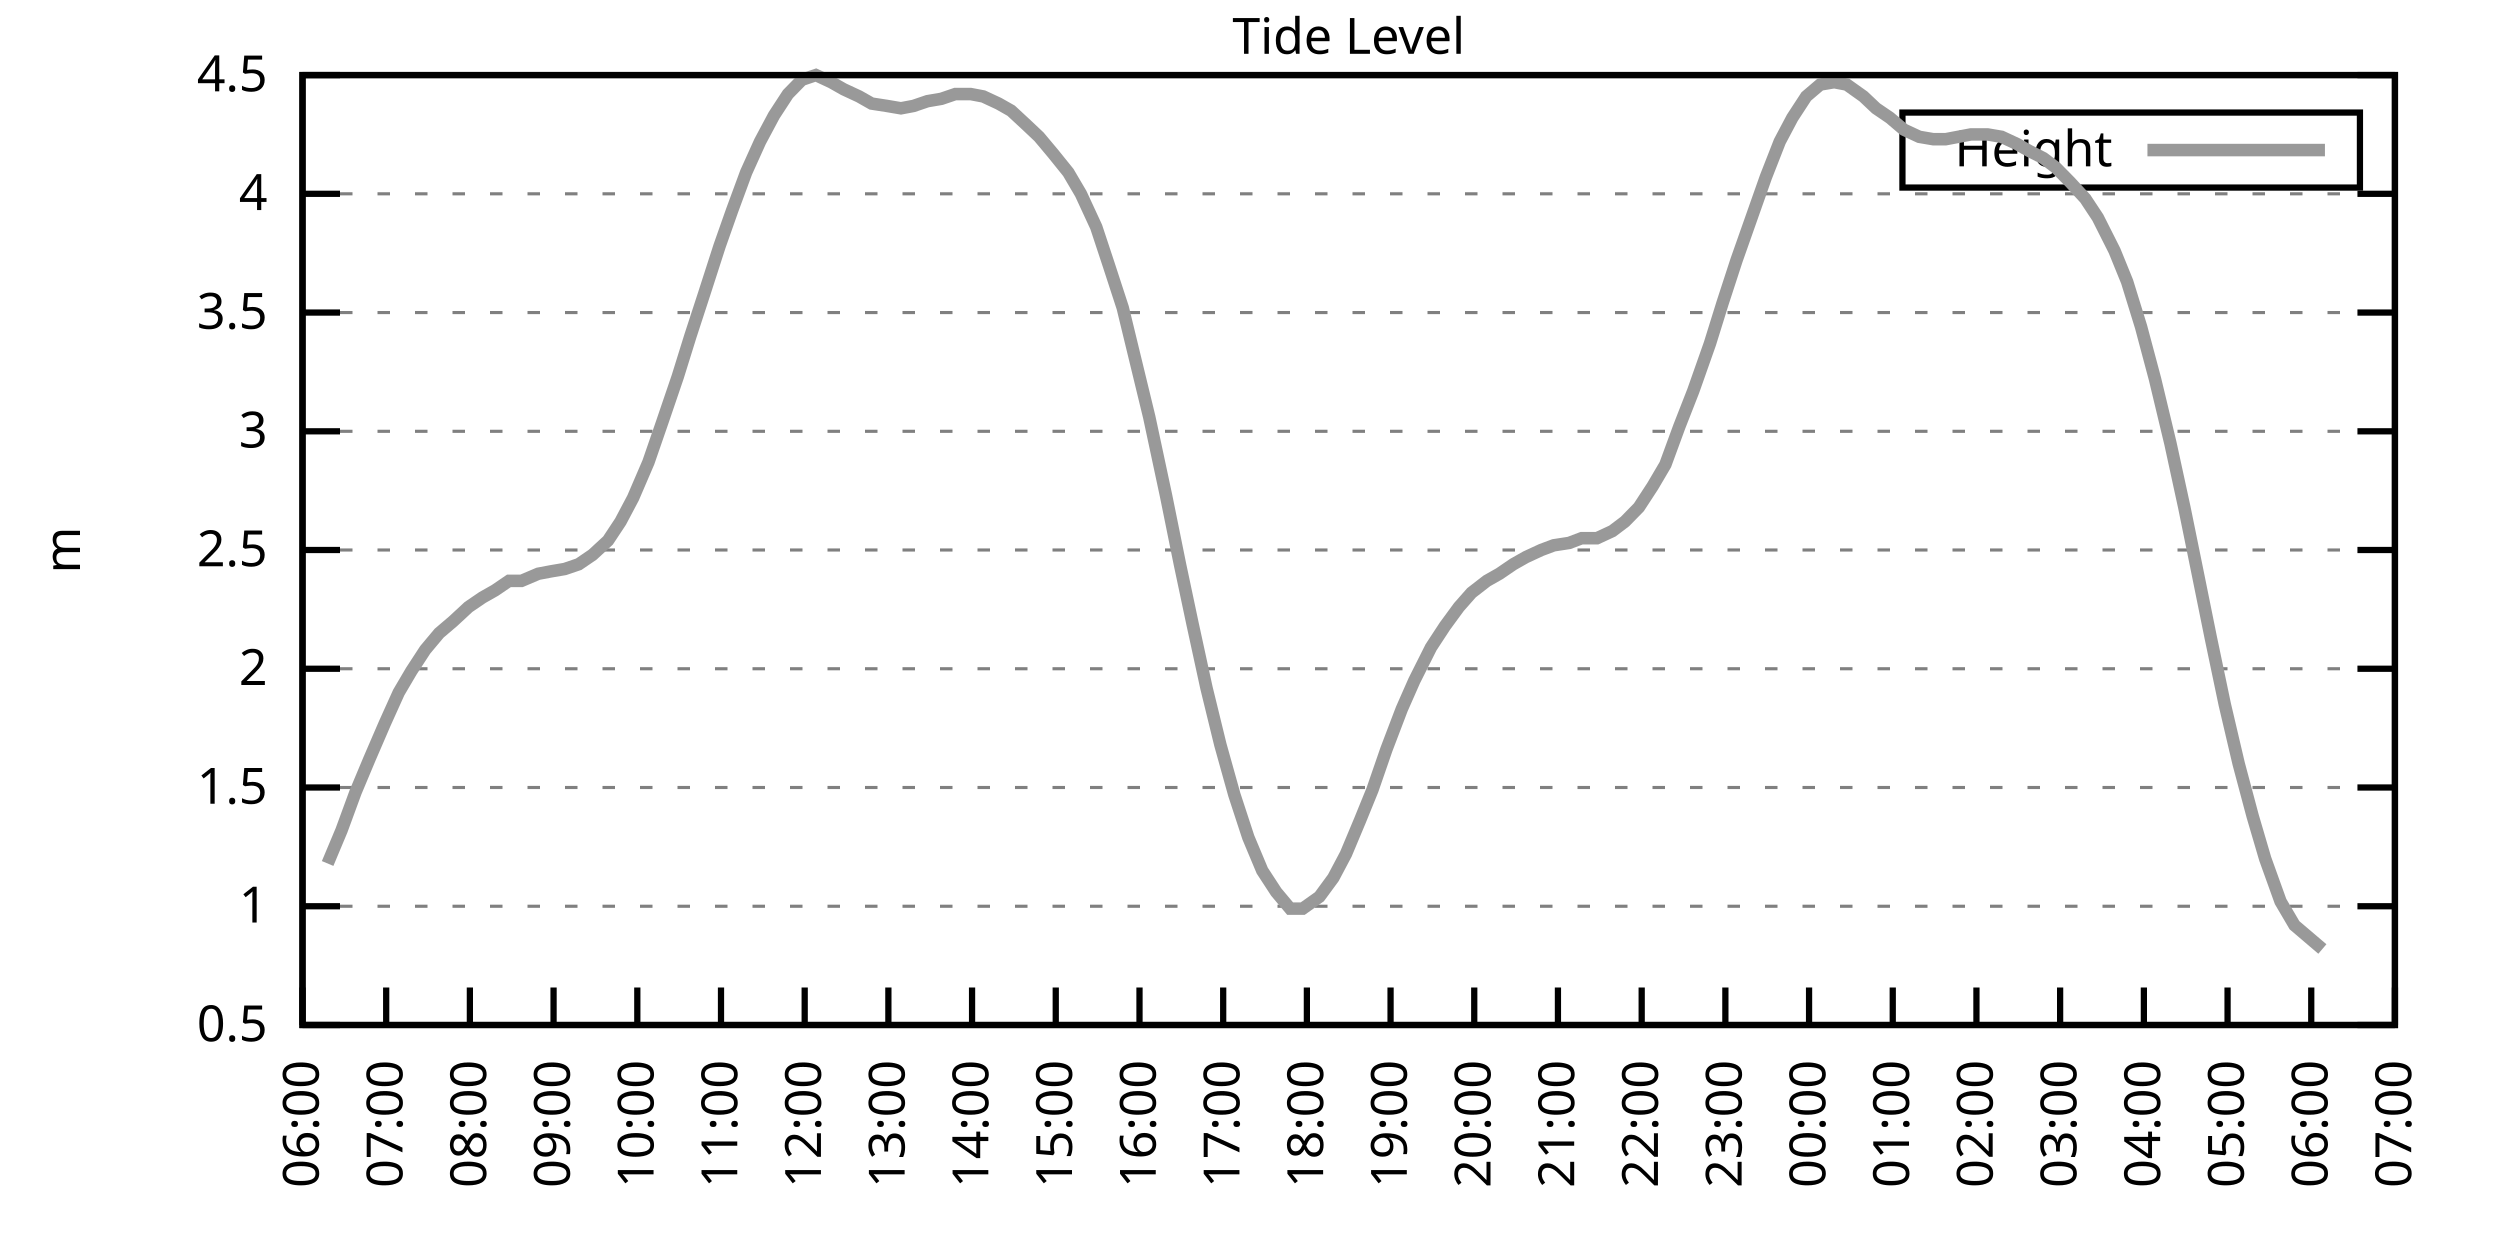
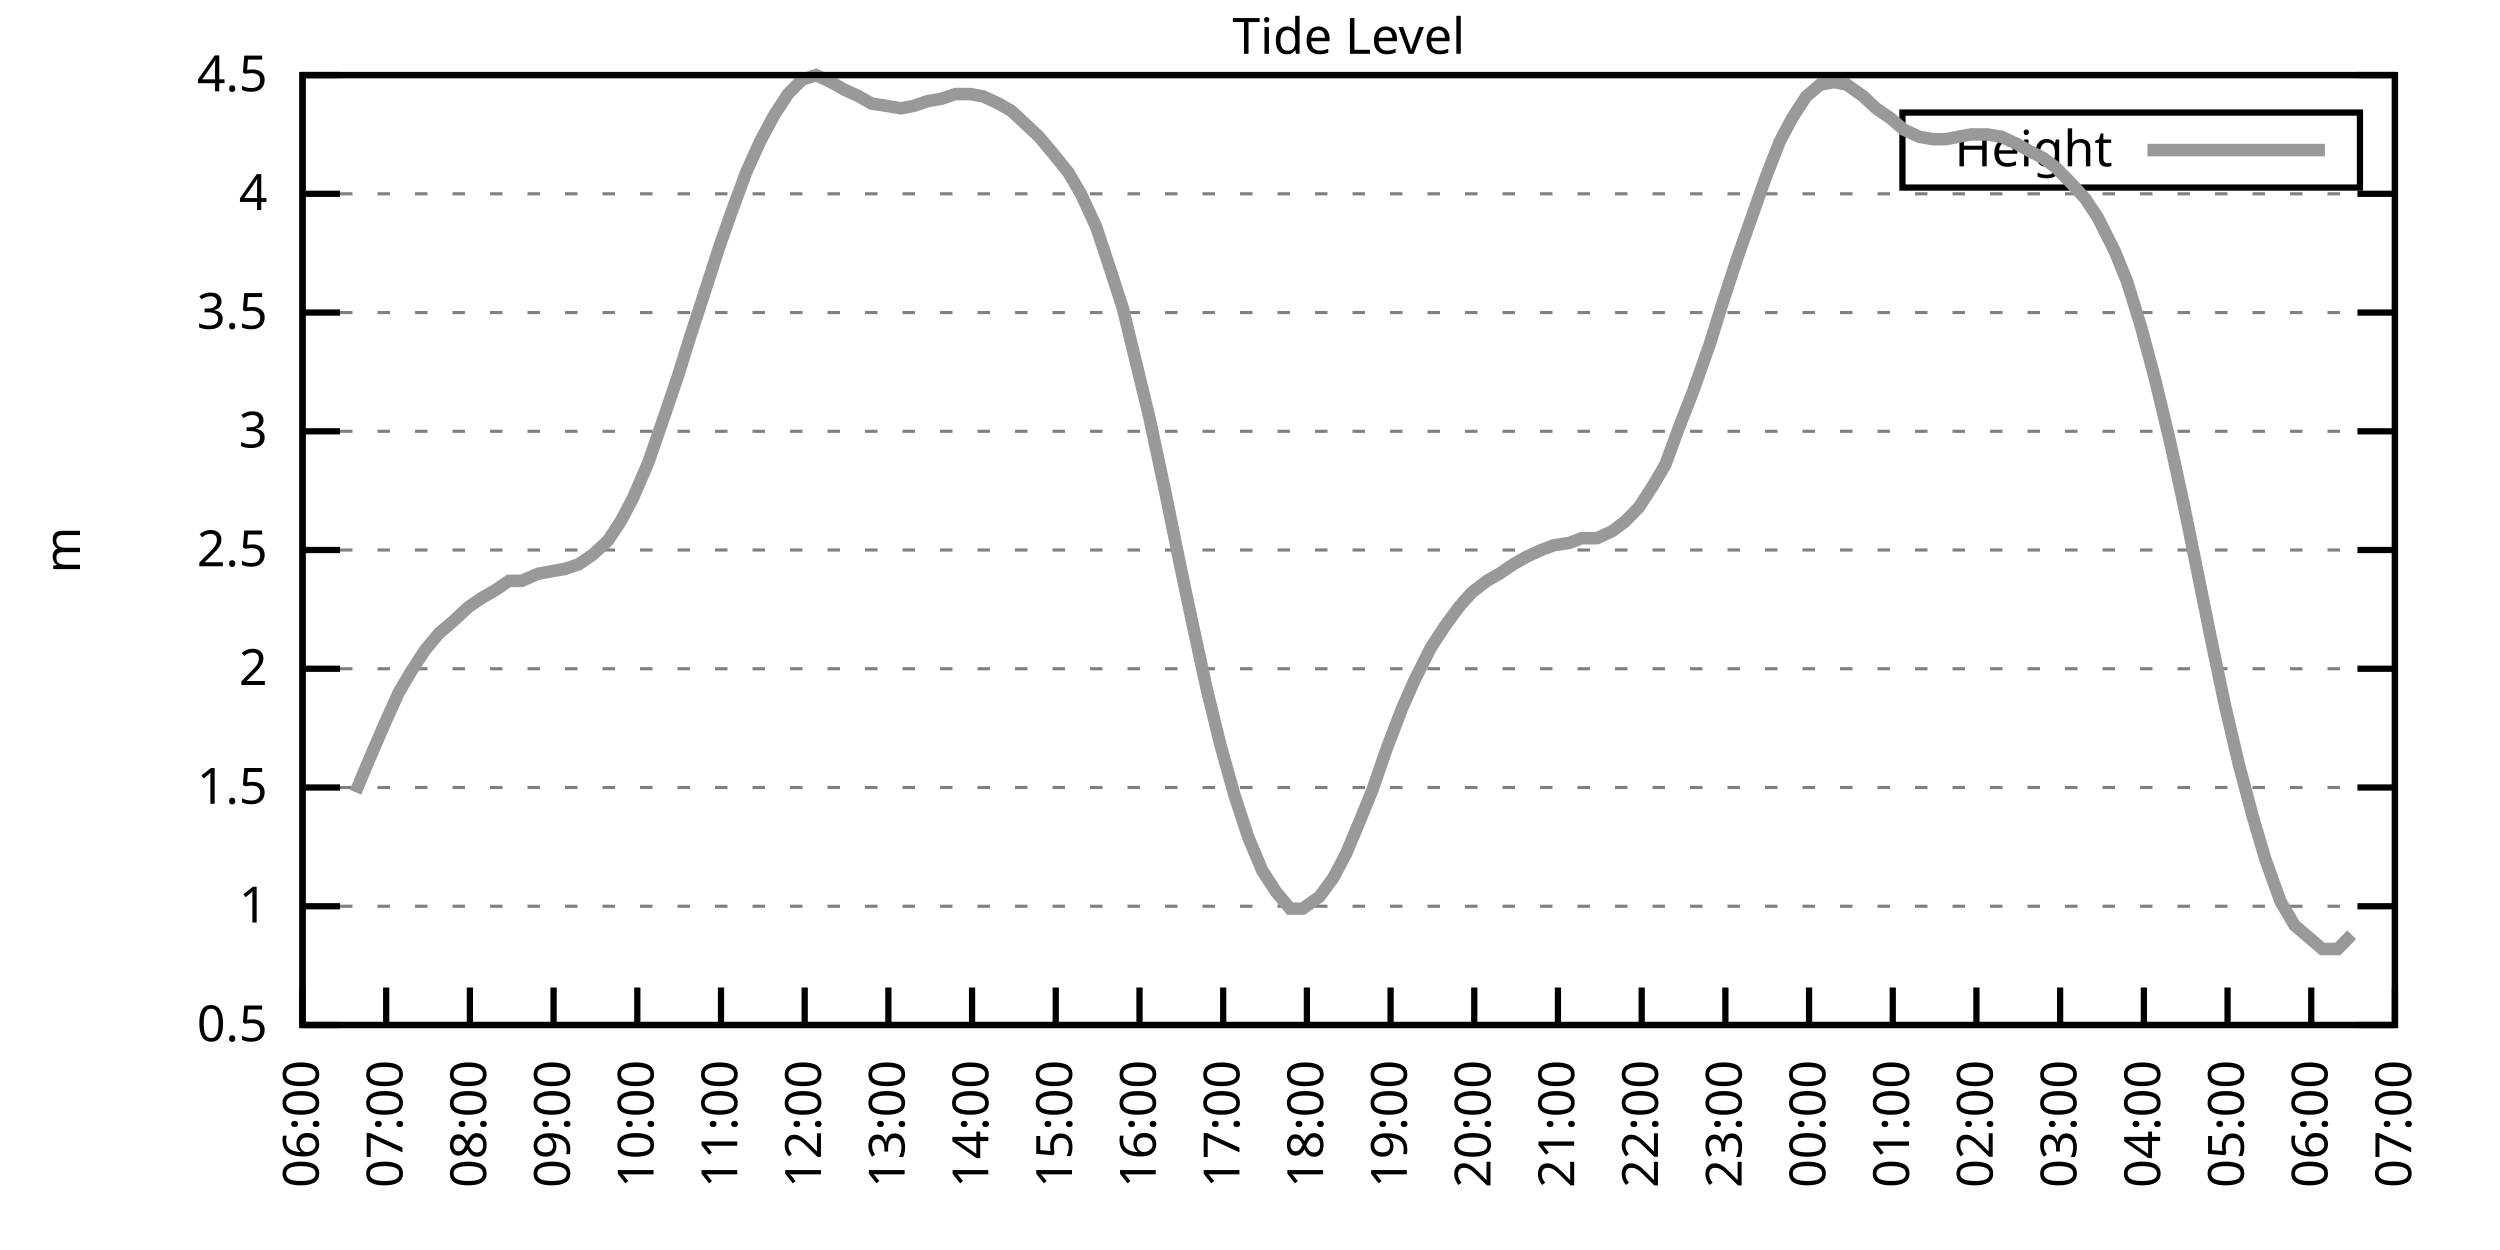
<svg xmlns="http://www.w3.org/2000/svg" xmlns:xlink="http://www.w3.org/1999/xlink" width="400" height="200" viewBox="0 0 400 200">
  <g id="gnuplot_canvas">
    <rect x="0" y="0" width="400" height="200" fill="none" />
    <defs>
      <circle id="gpDot" r="0.5" stroke-width="0.5" stroke="currentColor" />
      <path id="gpPt0" stroke-width="0.333" stroke="currentColor" d="M-1,0 h2 M0,-1 v2" />
      <path id="gpPt1" stroke-width="0.333" stroke="currentColor" d="M-1,-1 L1,1 M1,-1 L-1,1" />
      <path id="gpPt2" stroke-width="0.333" stroke="currentColor" d="M-1,0 L1,0 M0,-1 L0,1 M-1,-1 L1,1 M-1,1 L1,-1" />
      <rect id="gpPt3" stroke-width="0.333" stroke="currentColor" x="-1" y="-1" width="2" height="2" />
      <rect id="gpPt4" stroke-width="0.333" stroke="currentColor" fill="currentColor" x="-1" y="-1" width="2" height="2" />
      <circle id="gpPt5" stroke-width="0.333" stroke="currentColor" cx="0" cy="0" r="1" />
      <use xlink:href="#gpPt5" id="gpPt6" fill="currentColor" stroke="none" />
      <path id="gpPt7" stroke-width="0.333" stroke="currentColor" d="M0,-1.33 L-1.33,0.67 L1.33,0.67 z" />
      <use xlink:href="#gpPt7" id="gpPt8" fill="currentColor" stroke="none" />
      <use xlink:href="#gpPt7" id="gpPt9" stroke="currentColor" transform="rotate(180)" />
      <use xlink:href="#gpPt9" id="gpPt10" fill="currentColor" stroke="none" />
      <use xlink:href="#gpPt3" id="gpPt11" stroke="currentColor" transform="rotate(45)" />
      <use xlink:href="#gpPt11" id="gpPt12" fill="currentColor" stroke="none" />
      <path id="gpPt13" stroke-width="0.333" stroke="currentColor" d="M0,1.330 L1.265,0.411 L0.782,-1.067 L-0.782,-1.076 L-1.265,0.411 z" />
      <use xlink:href="#gpPt13" id="gpPt14" fill="currentColor" stroke="none" />
      <filter id="textbox" filterUnits="objectBoundingBox" x="0" y="0" height="1" width="1">
        <feFlood flood-color="white" flood-opacity="1" result="bgnd" />
        <feComposite in="SourceGraphic" in2="bgnd" operator="atop" />
      </filter>
      <filter id="greybox" filterUnits="objectBoundingBox" x="0" y="0" height="1" width="1">
        <feFlood flood-color="lightgrey" flood-opacity="1" result="grey" />
        <feComposite in="SourceGraphic" in2="grey" operator="atop" />
      </filter>
    </defs>
    <g fill="none" color="white" stroke="currentColor" stroke-width="1.00" stroke-linecap="butt" stroke-linejoin="miter">
</g>
    <g fill="none" color="black" stroke="currentColor" stroke-width="1.00" stroke-linecap="butt" stroke-linejoin="miter">
      <g stroke="none" shape-rendering="crispEdges">
        <polygon fill="rgb(255, 255, 255)" points="48.40,164.00 383.18,164.00 383.18,12.02 48.40,12.02 " />
      </g>
    </g>
    <g fill="none" color="black" stroke="currentColor" stroke-width="1.00" stroke-linecap="butt" stroke-linejoin="miter">
</g>
    <g fill="none" color="black" stroke="black" stroke-width="0.50" stroke-linecap="butt" stroke-linejoin="miter">
</g>
    <g fill="none" color="gray" stroke="currentColor" stroke-width="0.50" stroke-linecap="butt" stroke-linejoin="miter">
      <path stroke="gray" stroke-dasharray="2,4" class="gridline" d="M48.40,164.00 L383.19,164.00  " />
    </g>
    <g fill="none" color="gray" stroke="gray" stroke-width="1.00" stroke-linecap="butt" stroke-linejoin="miter">
</g>
    <g fill="none" color="black" stroke="currentColor" stroke-width="1.00" stroke-linecap="butt" stroke-linejoin="miter">
      <path stroke="black" d="M48.40,164.00 L54.40,164.00 M383.19,164.00 L377.19,164.00  " />
      <g transform="translate(42.80,166.60)" stroke="none" fill="black" font-family="Sans" font-size="8.00" text-anchor="end">
        <text>
          <tspan font-family="Sans"> 0.5</tspan>
        </text>
      </g>
    </g>
    <g fill="none" color="black" stroke="currentColor" stroke-width="1.00" stroke-linecap="butt" stroke-linejoin="miter">
</g>
    <g fill="none" color="black" stroke="black" stroke-width="0.50" stroke-linecap="butt" stroke-linejoin="miter">
</g>
    <g fill="none" color="gray" stroke="currentColor" stroke-width="0.50" stroke-linecap="butt" stroke-linejoin="miter">
      <path stroke="gray" stroke-dasharray="2,4" class="gridline" d="M48.40,145.00 L383.19,145.00  " />
    </g>
    <g fill="none" color="gray" stroke="gray" stroke-width="1.00" stroke-linecap="butt" stroke-linejoin="miter">
</g>
    <g fill="none" color="black" stroke="currentColor" stroke-width="1.00" stroke-linecap="butt" stroke-linejoin="miter">
      <path stroke="black" d="M48.40,145.00 L54.40,145.00 M383.19,145.00 L377.19,145.00  " />
      <g transform="translate(42.80,147.60)" stroke="none" fill="black" font-family="Sans" font-size="8.00" text-anchor="end">
        <text>
          <tspan font-family="Sans"> 1</tspan>
        </text>
      </g>
    </g>
    <g fill="none" color="black" stroke="currentColor" stroke-width="1.00" stroke-linecap="butt" stroke-linejoin="miter">
</g>
    <g fill="none" color="black" stroke="black" stroke-width="0.50" stroke-linecap="butt" stroke-linejoin="miter">
</g>
    <g fill="none" color="gray" stroke="currentColor" stroke-width="0.50" stroke-linecap="butt" stroke-linejoin="miter">
      <path stroke="gray" stroke-dasharray="2,4" class="gridline" d="M48.40,126.00 L383.19,126.00  " />
    </g>
    <g fill="none" color="gray" stroke="gray" stroke-width="1.00" stroke-linecap="butt" stroke-linejoin="miter">
</g>
    <g fill="none" color="black" stroke="currentColor" stroke-width="1.00" stroke-linecap="butt" stroke-linejoin="miter">
      <path stroke="black" d="M48.40,126.00 L54.40,126.00 M383.19,126.00 L377.19,126.00  " />
      <g transform="translate(42.80,128.60)" stroke="none" fill="black" font-family="Sans" font-size="8.00" text-anchor="end">
        <text>
          <tspan font-family="Sans"> 1.5</tspan>
        </text>
      </g>
    </g>
    <g fill="none" color="black" stroke="currentColor" stroke-width="1.00" stroke-linecap="butt" stroke-linejoin="miter">
</g>
    <g fill="none" color="black" stroke="black" stroke-width="0.50" stroke-linecap="butt" stroke-linejoin="miter">
</g>
    <g fill="none" color="gray" stroke="currentColor" stroke-width="0.50" stroke-linecap="butt" stroke-linejoin="miter">
      <path stroke="gray" stroke-dasharray="2,4" class="gridline" d="M48.40,107.00 L383.19,107.00  " />
    </g>
    <g fill="none" color="gray" stroke="gray" stroke-width="1.00" stroke-linecap="butt" stroke-linejoin="miter">
</g>
    <g fill="none" color="black" stroke="currentColor" stroke-width="1.00" stroke-linecap="butt" stroke-linejoin="miter">
      <path stroke="black" d="M48.40,107.00 L54.40,107.00 M383.19,107.00 L377.19,107.00  " />
      <g transform="translate(42.80,109.60)" stroke="none" fill="black" font-family="Sans" font-size="8.00" text-anchor="end">
        <text>
          <tspan font-family="Sans"> 2</tspan>
        </text>
      </g>
    </g>
    <g fill="none" color="black" stroke="currentColor" stroke-width="1.00" stroke-linecap="butt" stroke-linejoin="miter">
</g>
    <g fill="none" color="black" stroke="black" stroke-width="0.50" stroke-linecap="butt" stroke-linejoin="miter">
</g>
    <g fill="none" color="gray" stroke="currentColor" stroke-width="0.50" stroke-linecap="butt" stroke-linejoin="miter">
      <path stroke="gray" stroke-dasharray="2,4" class="gridline" d="M48.40,88.00 L383.19,88.00  " />
    </g>
    <g fill="none" color="gray" stroke="gray" stroke-width="1.00" stroke-linecap="butt" stroke-linejoin="miter">
</g>
    <g fill="none" color="black" stroke="currentColor" stroke-width="1.00" stroke-linecap="butt" stroke-linejoin="miter">
      <path stroke="black" d="M48.40,88.00 L54.40,88.00 M383.19,88.00 L377.19,88.00  " />
      <g transform="translate(42.80,90.60)" stroke="none" fill="black" font-family="Sans" font-size="8.00" text-anchor="end">
        <text>
          <tspan font-family="Sans"> 2.5</tspan>
        </text>
      </g>
    </g>
    <g fill="none" color="black" stroke="currentColor" stroke-width="1.00" stroke-linecap="butt" stroke-linejoin="miter">
</g>
    <g fill="none" color="black" stroke="black" stroke-width="0.50" stroke-linecap="butt" stroke-linejoin="miter">
</g>
    <g fill="none" color="gray" stroke="currentColor" stroke-width="0.50" stroke-linecap="butt" stroke-linejoin="miter">
      <path stroke="gray" stroke-dasharray="2,4" class="gridline" d="M48.40,69.01 L383.19,69.01  " />
    </g>
    <g fill="none" color="gray" stroke="gray" stroke-width="1.00" stroke-linecap="butt" stroke-linejoin="miter">
</g>
    <g fill="none" color="black" stroke="currentColor" stroke-width="1.00" stroke-linecap="butt" stroke-linejoin="miter">
      <path stroke="black" d="M48.40,69.01 L54.40,69.01 M383.19,69.01 L377.19,69.01  " />
      <g transform="translate(42.80,71.61)" stroke="none" fill="black" font-family="Sans" font-size="8.00" text-anchor="end">
        <text>
          <tspan font-family="Sans"> 3</tspan>
        </text>
      </g>
    </g>
    <g fill="none" color="black" stroke="currentColor" stroke-width="1.00" stroke-linecap="butt" stroke-linejoin="miter">
</g>
    <g fill="none" color="black" stroke="black" stroke-width="0.50" stroke-linecap="butt" stroke-linejoin="miter">
</g>
    <g fill="none" color="gray" stroke="currentColor" stroke-width="0.50" stroke-linecap="butt" stroke-linejoin="miter">
      <path stroke="gray" stroke-dasharray="2,4" class="gridline" d="M48.40,50.01 L383.19,50.01  " />
    </g>
    <g fill="none" color="gray" stroke="gray" stroke-width="1.00" stroke-linecap="butt" stroke-linejoin="miter">
</g>
    <g fill="none" color="black" stroke="currentColor" stroke-width="1.00" stroke-linecap="butt" stroke-linejoin="miter">
      <path stroke="black" d="M48.40,50.01 L54.40,50.01 M383.19,50.01 L377.19,50.01  " />
      <g transform="translate(42.80,52.61)" stroke="none" fill="black" font-family="Sans" font-size="8.00" text-anchor="end">
        <text>
          <tspan font-family="Sans"> 3.5</tspan>
        </text>
      </g>
    </g>
    <g fill="none" color="black" stroke="currentColor" stroke-width="1.00" stroke-linecap="butt" stroke-linejoin="miter">
</g>
    <g fill="none" color="black" stroke="black" stroke-width="0.50" stroke-linecap="butt" stroke-linejoin="miter">
</g>
    <g fill="none" color="gray" stroke="currentColor" stroke-width="0.50" stroke-linecap="butt" stroke-linejoin="miter">
      <path stroke="gray" stroke-dasharray="2,4" class="gridline" d="M48.40,31.01 L383.19,31.01  " />
    </g>
    <g fill="none" color="gray" stroke="gray" stroke-width="1.00" stroke-linecap="butt" stroke-linejoin="miter">
</g>
    <g fill="none" color="black" stroke="currentColor" stroke-width="1.00" stroke-linecap="butt" stroke-linejoin="miter">
      <path stroke="black" d="M48.40,31.01 L54.40,31.01 M383.19,31.01 L377.19,31.01  " />
      <g transform="translate(42.80,33.61)" stroke="none" fill="black" font-family="Sans" font-size="8.00" text-anchor="end">
        <text>
          <tspan font-family="Sans"> 4</tspan>
        </text>
      </g>
    </g>
    <g fill="none" color="black" stroke="currentColor" stroke-width="1.00" stroke-linecap="butt" stroke-linejoin="miter">
</g>
    <g fill="none" color="black" stroke="black" stroke-width="0.50" stroke-linecap="butt" stroke-linejoin="miter">
</g>
    <g fill="none" color="gray" stroke="currentColor" stroke-width="0.50" stroke-linecap="butt" stroke-linejoin="miter">
      <path stroke="gray" stroke-dasharray="2,4" class="gridline" d="M48.40,12.01 L383.19,12.01  " />
    </g>
    <g fill="none" color="gray" stroke="gray" stroke-width="1.00" stroke-linecap="butt" stroke-linejoin="miter">
</g>
    <g fill="none" color="black" stroke="currentColor" stroke-width="1.00" stroke-linecap="butt" stroke-linejoin="miter">
      <path stroke="black" d="M48.40,12.01 L54.40,12.01 M383.19,12.01 L377.19,12.01  " />
      <g transform="translate(42.80,14.61)" stroke="none" fill="black" font-family="Sans" font-size="8.00" text-anchor="end">
        <text>
          <tspan font-family="Sans"> 4.5</tspan>
        </text>
      </g>
    </g>
    <g fill="none" color="black" stroke="currentColor" stroke-width="1.00" stroke-linecap="butt" stroke-linejoin="miter">
      <path stroke="black" d="M48.40,164.00 L48.40,158.00  " />
      <g transform="translate(51.00,169.60) rotate(270.00)" stroke="none" fill="black" font-family="Sans" font-size="8.00" text-anchor="end">
        <text>
          <tspan font-family="Sans">06:00</tspan>
        </text>
      </g>
    </g>
    <g fill="none" color="black" stroke="currentColor" stroke-width="1.00" stroke-linecap="butt" stroke-linejoin="miter">
      <path stroke="black" d="M61.79,164.00 L61.79,158.00  " />
      <g transform="translate(64.39,169.60) rotate(270.00)" stroke="none" fill="black" font-family="Sans" font-size="8.00" text-anchor="end">
        <text>
          <tspan font-family="Sans">07:00</tspan>
        </text>
      </g>
    </g>
    <g fill="none" color="black" stroke="currentColor" stroke-width="1.00" stroke-linecap="butt" stroke-linejoin="miter">
      <path stroke="black" d="M75.18,164.00 L75.18,158.00  " />
      <g transform="translate(77.78,169.60) rotate(270.00)" stroke="none" fill="black" font-family="Sans" font-size="8.00" text-anchor="end">
        <text>
          <tspan font-family="Sans">08:00</tspan>
        </text>
      </g>
    </g>
    <g fill="none" color="black" stroke="currentColor" stroke-width="1.00" stroke-linecap="butt" stroke-linejoin="miter">
      <path stroke="black" d="M88.57,164.00 L88.57,158.00  " />
      <g transform="translate(91.17,169.60) rotate(270.00)" stroke="none" fill="black" font-family="Sans" font-size="8.00" text-anchor="end">
        <text>
          <tspan font-family="Sans">09:00</tspan>
        </text>
      </g>
    </g>
    <g fill="none" color="black" stroke="currentColor" stroke-width="1.00" stroke-linecap="butt" stroke-linejoin="miter">
      <path stroke="black" d="M101.97,164.00 L101.97,158.00  " />
      <g transform="translate(104.57,169.60) rotate(270.00)" stroke="none" fill="black" font-family="Sans" font-size="8.00" text-anchor="end">
        <text>
          <tspan font-family="Sans">10:00</tspan>
        </text>
      </g>
    </g>
    <g fill="none" color="black" stroke="currentColor" stroke-width="1.00" stroke-linecap="butt" stroke-linejoin="miter">
      <path stroke="black" d="M115.36,164.00 L115.36,158.00  " />
      <g transform="translate(117.96,169.60) rotate(270.00)" stroke="none" fill="black" font-family="Sans" font-size="8.00" text-anchor="end">
        <text>
          <tspan font-family="Sans">11:00</tspan>
        </text>
      </g>
    </g>
    <g fill="none" color="black" stroke="currentColor" stroke-width="1.00" stroke-linecap="butt" stroke-linejoin="miter">
      <path stroke="black" d="M128.75,164.00 L128.75,158.00  " />
      <g transform="translate(131.35,169.60) rotate(270.00)" stroke="none" fill="black" font-family="Sans" font-size="8.00" text-anchor="end">
        <text>
          <tspan font-family="Sans">12:00</tspan>
        </text>
      </g>
    </g>
    <g fill="none" color="black" stroke="currentColor" stroke-width="1.00" stroke-linecap="butt" stroke-linejoin="miter">
      <path stroke="black" d="M142.14,164.00 L142.14,158.00  " />
      <g transform="translate(144.74,169.60) rotate(270.00)" stroke="none" fill="black" font-family="Sans" font-size="8.00" text-anchor="end">
        <text>
          <tspan font-family="Sans">13:00</tspan>
        </text>
      </g>
    </g>
    <g fill="none" color="black" stroke="currentColor" stroke-width="1.00" stroke-linecap="butt" stroke-linejoin="miter">
      <path stroke="black" d="M155.53,164.00 L155.53,158.00  " />
      <g transform="translate(158.13,169.60) rotate(270.00)" stroke="none" fill="black" font-family="Sans" font-size="8.00" text-anchor="end">
        <text>
          <tspan font-family="Sans">14:00</tspan>
        </text>
      </g>
    </g>
    <g fill="none" color="black" stroke="currentColor" stroke-width="1.00" stroke-linecap="butt" stroke-linejoin="miter">
      <path stroke="black" d="M168.92,164.00 L168.92,158.00  " />
      <g transform="translate(171.52,169.60) rotate(270.00)" stroke="none" fill="black" font-family="Sans" font-size="8.00" text-anchor="end">
        <text>
          <tspan font-family="Sans">15:00</tspan>
        </text>
      </g>
    </g>
    <g fill="none" color="black" stroke="currentColor" stroke-width="1.00" stroke-linecap="butt" stroke-linejoin="miter">
      <path stroke="black" d="M182.32,164.00 L182.32,158.00  " />
      <g transform="translate(184.92,169.60) rotate(270.00)" stroke="none" fill="black" font-family="Sans" font-size="8.00" text-anchor="end">
        <text>
          <tspan font-family="Sans">16:00</tspan>
        </text>
      </g>
    </g>
    <g fill="none" color="black" stroke="currentColor" stroke-width="1.00" stroke-linecap="butt" stroke-linejoin="miter">
      <path stroke="black" d="M195.71,164.00 L195.71,158.00  " />
      <g transform="translate(198.31,169.60) rotate(270.00)" stroke="none" fill="black" font-family="Sans" font-size="8.00" text-anchor="end">
        <text>
          <tspan font-family="Sans">17:00</tspan>
        </text>
      </g>
    </g>
    <g fill="none" color="black" stroke="currentColor" stroke-width="1.00" stroke-linecap="butt" stroke-linejoin="miter">
      <path stroke="black" d="M209.10,164.00 L209.10,158.00  " />
      <g transform="translate(211.70,169.60) rotate(270.00)" stroke="none" fill="black" font-family="Sans" font-size="8.00" text-anchor="end">
        <text>
          <tspan font-family="Sans">18:00</tspan>
        </text>
      </g>
    </g>
    <g fill="none" color="black" stroke="currentColor" stroke-width="1.00" stroke-linecap="butt" stroke-linejoin="miter">
      <path stroke="black" d="M222.49,164.00 L222.49,158.00  " />
      <g transform="translate(225.09,169.60) rotate(270.00)" stroke="none" fill="black" font-family="Sans" font-size="8.00" text-anchor="end">
        <text>
          <tspan font-family="Sans">19:00</tspan>
        </text>
      </g>
    </g>
    <g fill="none" color="black" stroke="currentColor" stroke-width="1.00" stroke-linecap="butt" stroke-linejoin="miter">
      <path stroke="black" d="M235.88,164.00 L235.88,158.00  " />
      <g transform="translate(238.48,169.60) rotate(270.00)" stroke="none" fill="black" font-family="Sans" font-size="8.00" text-anchor="end">
        <text>
          <tspan font-family="Sans">20:00</tspan>
        </text>
      </g>
    </g>
    <g fill="none" color="black" stroke="currentColor" stroke-width="1.00" stroke-linecap="butt" stroke-linejoin="miter">
      <path stroke="black" d="M249.27,164.00 L249.27,158.00  " />
      <g transform="translate(251.87,169.60) rotate(270.00)" stroke="none" fill="black" font-family="Sans" font-size="8.00" text-anchor="end">
        <text>
          <tspan font-family="Sans">21:00</tspan>
        </text>
      </g>
    </g>
    <g fill="none" color="black" stroke="currentColor" stroke-width="1.00" stroke-linecap="butt" stroke-linejoin="miter">
      <path stroke="black" d="M262.67,164.00 L262.67,158.00  " />
      <g transform="translate(265.27,169.60) rotate(270.00)" stroke="none" fill="black" font-family="Sans" font-size="8.00" text-anchor="end">
        <text>
          <tspan font-family="Sans">22:00</tspan>
        </text>
      </g>
    </g>
    <g fill="none" color="black" stroke="currentColor" stroke-width="1.00" stroke-linecap="butt" stroke-linejoin="miter">
      <path stroke="black" d="M276.06,164.00 L276.06,158.00  " />
      <g transform="translate(278.66,169.60) rotate(270.00)" stroke="none" fill="black" font-family="Sans" font-size="8.00" text-anchor="end">
        <text>
          <tspan font-family="Sans">23:00</tspan>
        </text>
      </g>
    </g>
    <g fill="none" color="black" stroke="currentColor" stroke-width="1.00" stroke-linecap="butt" stroke-linejoin="miter">
      <path stroke="black" d="M289.45,164.00 L289.45,158.00  " />
      <g transform="translate(292.05,169.60) rotate(270.00)" stroke="none" fill="black" font-family="Sans" font-size="8.00" text-anchor="end">
        <text>
          <tspan font-family="Sans">00:00</tspan>
        </text>
      </g>
    </g>
    <g fill="none" color="black" stroke="currentColor" stroke-width="1.00" stroke-linecap="butt" stroke-linejoin="miter">
      <path stroke="black" d="M302.84,164.00 L302.84,158.00  " />
      <g transform="translate(305.44,169.60) rotate(270.00)" stroke="none" fill="black" font-family="Sans" font-size="8.00" text-anchor="end">
        <text>
          <tspan font-family="Sans">01:00</tspan>
        </text>
      </g>
    </g>
    <g fill="none" color="black" stroke="currentColor" stroke-width="1.00" stroke-linecap="butt" stroke-linejoin="miter">
      <path stroke="black" d="M316.23,164.00 L316.23,158.00  " />
      <g transform="translate(318.83,169.60) rotate(270.00)" stroke="none" fill="black" font-family="Sans" font-size="8.00" text-anchor="end">
        <text>
          <tspan font-family="Sans">02:00</tspan>
        </text>
      </g>
    </g>
    <g fill="none" color="black" stroke="currentColor" stroke-width="1.00" stroke-linecap="butt" stroke-linejoin="miter">
      <path stroke="black" d="M329.62,164.00 L329.62,158.00  " />
      <g transform="translate(332.22,169.60) rotate(270.00)" stroke="none" fill="black" font-family="Sans" font-size="8.00" text-anchor="end">
        <text>
          <tspan font-family="Sans">03:00</tspan>
        </text>
      </g>
    </g>
    <g fill="none" color="black" stroke="currentColor" stroke-width="1.00" stroke-linecap="butt" stroke-linejoin="miter">
      <path stroke="black" d="M343.02,164.00 L343.02,158.00  " />
      <g transform="translate(345.62,169.60) rotate(270.00)" stroke="none" fill="black" font-family="Sans" font-size="8.00" text-anchor="end">
        <text>
          <tspan font-family="Sans">04:00</tspan>
        </text>
      </g>
    </g>
    <g fill="none" color="black" stroke="currentColor" stroke-width="1.00" stroke-linecap="butt" stroke-linejoin="miter">
      <path stroke="black" d="M356.41,164.00 L356.41,158.00  " />
      <g transform="translate(359.01,169.60) rotate(270.00)" stroke="none" fill="black" font-family="Sans" font-size="8.00" text-anchor="end">
        <text>
          <tspan font-family="Sans">05:00</tspan>
        </text>
      </g>
    </g>
    <g fill="none" color="black" stroke="currentColor" stroke-width="1.00" stroke-linecap="butt" stroke-linejoin="miter">
      <path stroke="black" d="M369.80,164.00 L369.80,158.00  " />
      <g transform="translate(372.40,169.60) rotate(270.00)" stroke="none" fill="black" font-family="Sans" font-size="8.00" text-anchor="end">
        <text>
          <tspan font-family="Sans">06:00</tspan>
        </text>
      </g>
    </g>
    <g fill="none" color="black" stroke="currentColor" stroke-width="1.00" stroke-linecap="butt" stroke-linejoin="miter">
      <path stroke="black" d="M383.19,164.00 L383.19,158.00  " />
      <g transform="translate(385.79,169.60) rotate(270.00)" stroke="none" fill="black" font-family="Sans" font-size="8.00" text-anchor="end">
        <text>
          <tspan font-family="Sans">07:00</tspan>
        </text>
      </g>
    </g>
    <g fill="none" color="black" stroke="currentColor" stroke-width="1.00" stroke-linecap="butt" stroke-linejoin="miter">
</g>
    <g fill="none" color="black" stroke="currentColor" stroke-width="1.00" stroke-linecap="butt" stroke-linejoin="miter">
      <path stroke="black" d="M48.40,12.01 L48.40,164.00 L383.19,164.00 L383.19,12.01 L48.40,12.01 Z  " />
    </g>
    <g fill="none" color="black" stroke="currentColor" stroke-width="1.00" stroke-linecap="butt" stroke-linejoin="miter">
</g>
    <g fill="none" color="black" stroke="currentColor" stroke-width="1.00" stroke-linecap="butt" stroke-linejoin="miter">
      <path stroke="black" d="M304.39,30.01 L304.39,18.01 L377.59,18.01 L377.59,30.01 L304.39,30.01 Z  " />
    </g>
    <g id="Tide_level_plot_1">
      <g fill="none" color="white" stroke="black" stroke-width="2.00" stroke-linecap="butt" stroke-linejoin="miter">
</g>
      <g fill="none" color="black" stroke="currentColor" stroke-width="2.00" stroke-linecap="butt" stroke-linejoin="miter">
        <g transform="translate(337.99,26.61)" stroke="none" fill="black" font-family="Sans" font-size="8.00" text-anchor="end">
          <text>
            <tspan font-family="Sans">Height</tspan>
          </text>
        </g>
      </g>
      <g fill="none" color="black" stroke="currentColor" stroke-width="2.00" stroke-linecap="butt" stroke-linejoin="miter">
-         <path stroke="rgb(153, 153, 153)" d="M343.59,24.01 L371.99,24.01 M52.42,138.16 L54.65,132.84 L56.88,126.76 L59.11,121.44 L61.57,115.74 L63.80,110.80   L65.81,107.38 L68.04,103.96 L70.27,101.30 L72.50,99.40 L74.96,97.12 L77.19,95.60 L79.20,94.46 L81.43,92.94   L83.44,92.94 L86.12,91.80 L88.13,91.42 L90.36,91.04 L92.59,90.28 L94.82,88.76 L97.28,86.49 L99.29,83.45   L101.30,79.65 L103.75,73.95 L105.98,67.49 L108.44,60.27 L110.45,53.81 L112.68,46.97 L115.13,39.37 L117.14,33.67   L119.38,27.59 L121.61,22.65 L123.84,18.47 L126.07,15.05 L128.30,12.77 L130.54,12.01 L132.99,13.15 L135.00,14.29   L137.45,15.43 L139.46,16.57 L141.92,16.95 L144.15,17.33 L146.16,16.95 L148.39,16.19 L150.62,15.81 L152.85,15.05   L155.31,15.05 L157.32,15.43 L159.77,16.57 L161.78,17.71 L164.24,19.99 L166.25,21.89 L168.48,24.55 L170.93,27.59   L172.94,31.01 L175.40,36.33 L177.41,42.41 L179.64,49.25 L183.88,66.73 L186.56,79.27 L188.79,90.28 L190.80,99.78   L193.03,110.04 L195.26,119.16 L197.49,127.14 L199.73,133.98 L201.96,139.30 L204.19,142.72 L206.42,145.38 L208.43,145.38   L211.11,143.48 L213.34,140.44 L215.35,136.64 L217.58,131.32 L219.59,126.38 L221.82,119.92 L224.28,113.46 L226.29,108.90   L228.96,103.58 L231.20,100.16 L233.43,97.12 L235.44,94.84 L237.89,92.94 L239.90,91.80 L242.13,90.28 L244.14,89.14   L246.60,88.00 L248.60,87.25 L251.06,86.87 L253.07,86.11 L255.52,86.11 L257.98,84.97 L259.99,83.45 L262.22,81.17   L264.45,77.75 L266.46,74.33 L268.69,68.25 L270.92,62.55 L273.60,54.95 L275.61,48.49 L277.84,41.65 L282.53,28.35   L284.76,22.65 L286.77,18.85 L289.00,15.43 L291.23,13.53 L293.47,13.15 L295.48,13.53 L298.15,15.43 L300.16,17.33   L302.39,18.85 L304.63,20.75 L307.08,21.89 L309.31,22.27 L311.32,22.27 L313.33,21.89 L315.34,21.51 L318.02,21.51   L320.25,21.89 L322.70,23.03 L324.71,24.17 L326.95,25.31 L328.95,26.83 L331.19,29.11 L333.64,31.77 L335.65,34.81   L338.33,40.13 L340.34,45.07 L342.57,52.29 L344.80,60.65 L347.26,70.91 L349.49,81.17 L351.50,91.04 L353.73,102.06   L355.96,112.70 L358.19,122.20 L360.42,130.56 L362.43,137.40 L364.89,144.24 L367.12,148.04 L371.58,151.84  " />
+         <path stroke="rgb(153, 153, 153)" d="M343.59,24.01 L371.99,24.01 M56.88,126.76 L59.11,121.44 L61.57,115.74 L63.80,110.80 L65.81,107.38 L68.04,103.96   L70.27,101.30 L72.50,99.40 L74.96,97.12 L77.19,95.60 L79.20,94.46 L81.43,92.94 L83.44,92.94 L86.12,91.80   L88.13,91.42 L90.36,91.04 L92.59,90.28 L94.82,88.76 L97.28,86.49 L99.29,83.45 L101.30,79.65 L103.75,73.95   L105.98,67.49 L108.44,60.27 L110.45,53.81 L112.68,46.97 L115.13,39.37 L117.14,33.67 L119.38,27.59 L121.61,22.65   L123.84,18.47 L126.07,15.05 L128.30,12.77 L130.54,12.01 L132.99,13.15 L135.00,14.29 L137.45,15.43 L139.46,16.57   L141.92,16.95 L144.15,17.33 L146.16,16.95 L148.39,16.19 L150.62,15.81 L152.85,15.05 L155.31,15.05 L157.32,15.43   L159.77,16.57 L161.78,17.71 L164.24,19.99 L166.25,21.89 L168.48,24.55 L170.93,27.59 L172.94,31.01 L175.40,36.33   L177.41,42.41 L179.64,49.25 L183.88,66.73 L186.56,79.27 L188.79,90.28 L190.80,99.78 L193.03,110.04 L195.26,119.16   L197.49,127.14 L199.73,133.98 L201.96,139.30 L204.19,142.72 L206.42,145.38 L208.43,145.38 L211.11,143.48 L213.34,140.44   L215.35,136.64 L217.58,131.32 L219.59,126.38 L221.82,119.92 L224.28,113.46 L226.29,108.90 L228.96,103.58 L231.20,100.16   L233.43,97.12 L235.44,94.84 L237.89,92.94 L239.90,91.80 L242.13,90.28 L244.14,89.14 L246.60,88.00 L248.60,87.25   L251.06,86.87 L253.07,86.11 L255.52,86.11 L257.98,84.97 L259.99,83.45 L262.22,81.17 L264.45,77.75 L266.46,74.33   L268.69,68.25 L270.92,62.55 L273.60,54.95 L275.61,48.49 L277.84,41.65 L282.53,28.35 L284.76,22.65 L286.77,18.85   L289.00,15.43 L291.23,13.53 L293.47,13.15 L295.48,13.53 L298.15,15.43 L300.16,17.33 L302.39,18.85 L304.63,20.75   L307.08,21.89 L309.31,22.27 L311.32,22.27 L313.33,21.89 L315.34,21.51 L318.02,21.51 L320.25,21.89 L322.70,23.03   L324.71,24.17 L326.95,25.31 L328.95,26.83 L331.19,29.11 L333.64,31.77 L335.65,34.81 L338.33,40.13 L340.34,45.07   L342.57,52.29 L344.80,60.65 L347.26,70.91 L349.49,81.17 L351.50,91.04 L353.73,102.06 L355.96,112.70 L358.19,122.20   L360.42,130.56 L362.43,137.40 L364.89,144.24 L367.12,148.04 L371.58,151.84 L374.04,151.84 L376.27,149.56  " />
      </g>
    </g>
    <g fill="none" color="black" stroke="currentColor" stroke-width="2.00" stroke-linecap="butt" stroke-linejoin="miter">
</g>
    <g fill="none" color="black" stroke="black" stroke-width="1.00" stroke-linecap="butt" stroke-linejoin="miter">
</g>
    <g fill="none" color="black" stroke="currentColor" stroke-width="1.00" stroke-linecap="butt" stroke-linejoin="miter">
      <path stroke="black" d="M48.40,12.01 L48.40,164.00 L383.19,164.00 L383.19,12.01 L48.40,12.01 Z  " />
      <g transform="translate(12.80,88.01) rotate(270.00)" stroke="none" fill="black" font-family="Sans" font-size="8.00" text-anchor="middle">
        <text>
          <tspan font-family="Sans">m</tspan>
        </text>
      </g>
    </g>
    <g fill="none" color="black" stroke="currentColor" stroke-width="1.00" stroke-linecap="butt" stroke-linejoin="miter">
</g>
    <g fill="none" color="black" stroke="currentColor" stroke-width="1.00" stroke-linecap="butt" stroke-linejoin="miter">
      <g transform="translate(215.79,8.61)" stroke="none" fill="black" font-family="Sans" font-size="8.00" text-anchor="middle">
        <text>
          <tspan font-family="Sans">Tide Level</tspan>
        </text>
      </g>
    </g>
    <g fill="none" color="black" stroke="currentColor" stroke-width="1.00" stroke-linecap="butt" stroke-linejoin="miter">
</g>
  </g>
</svg>
